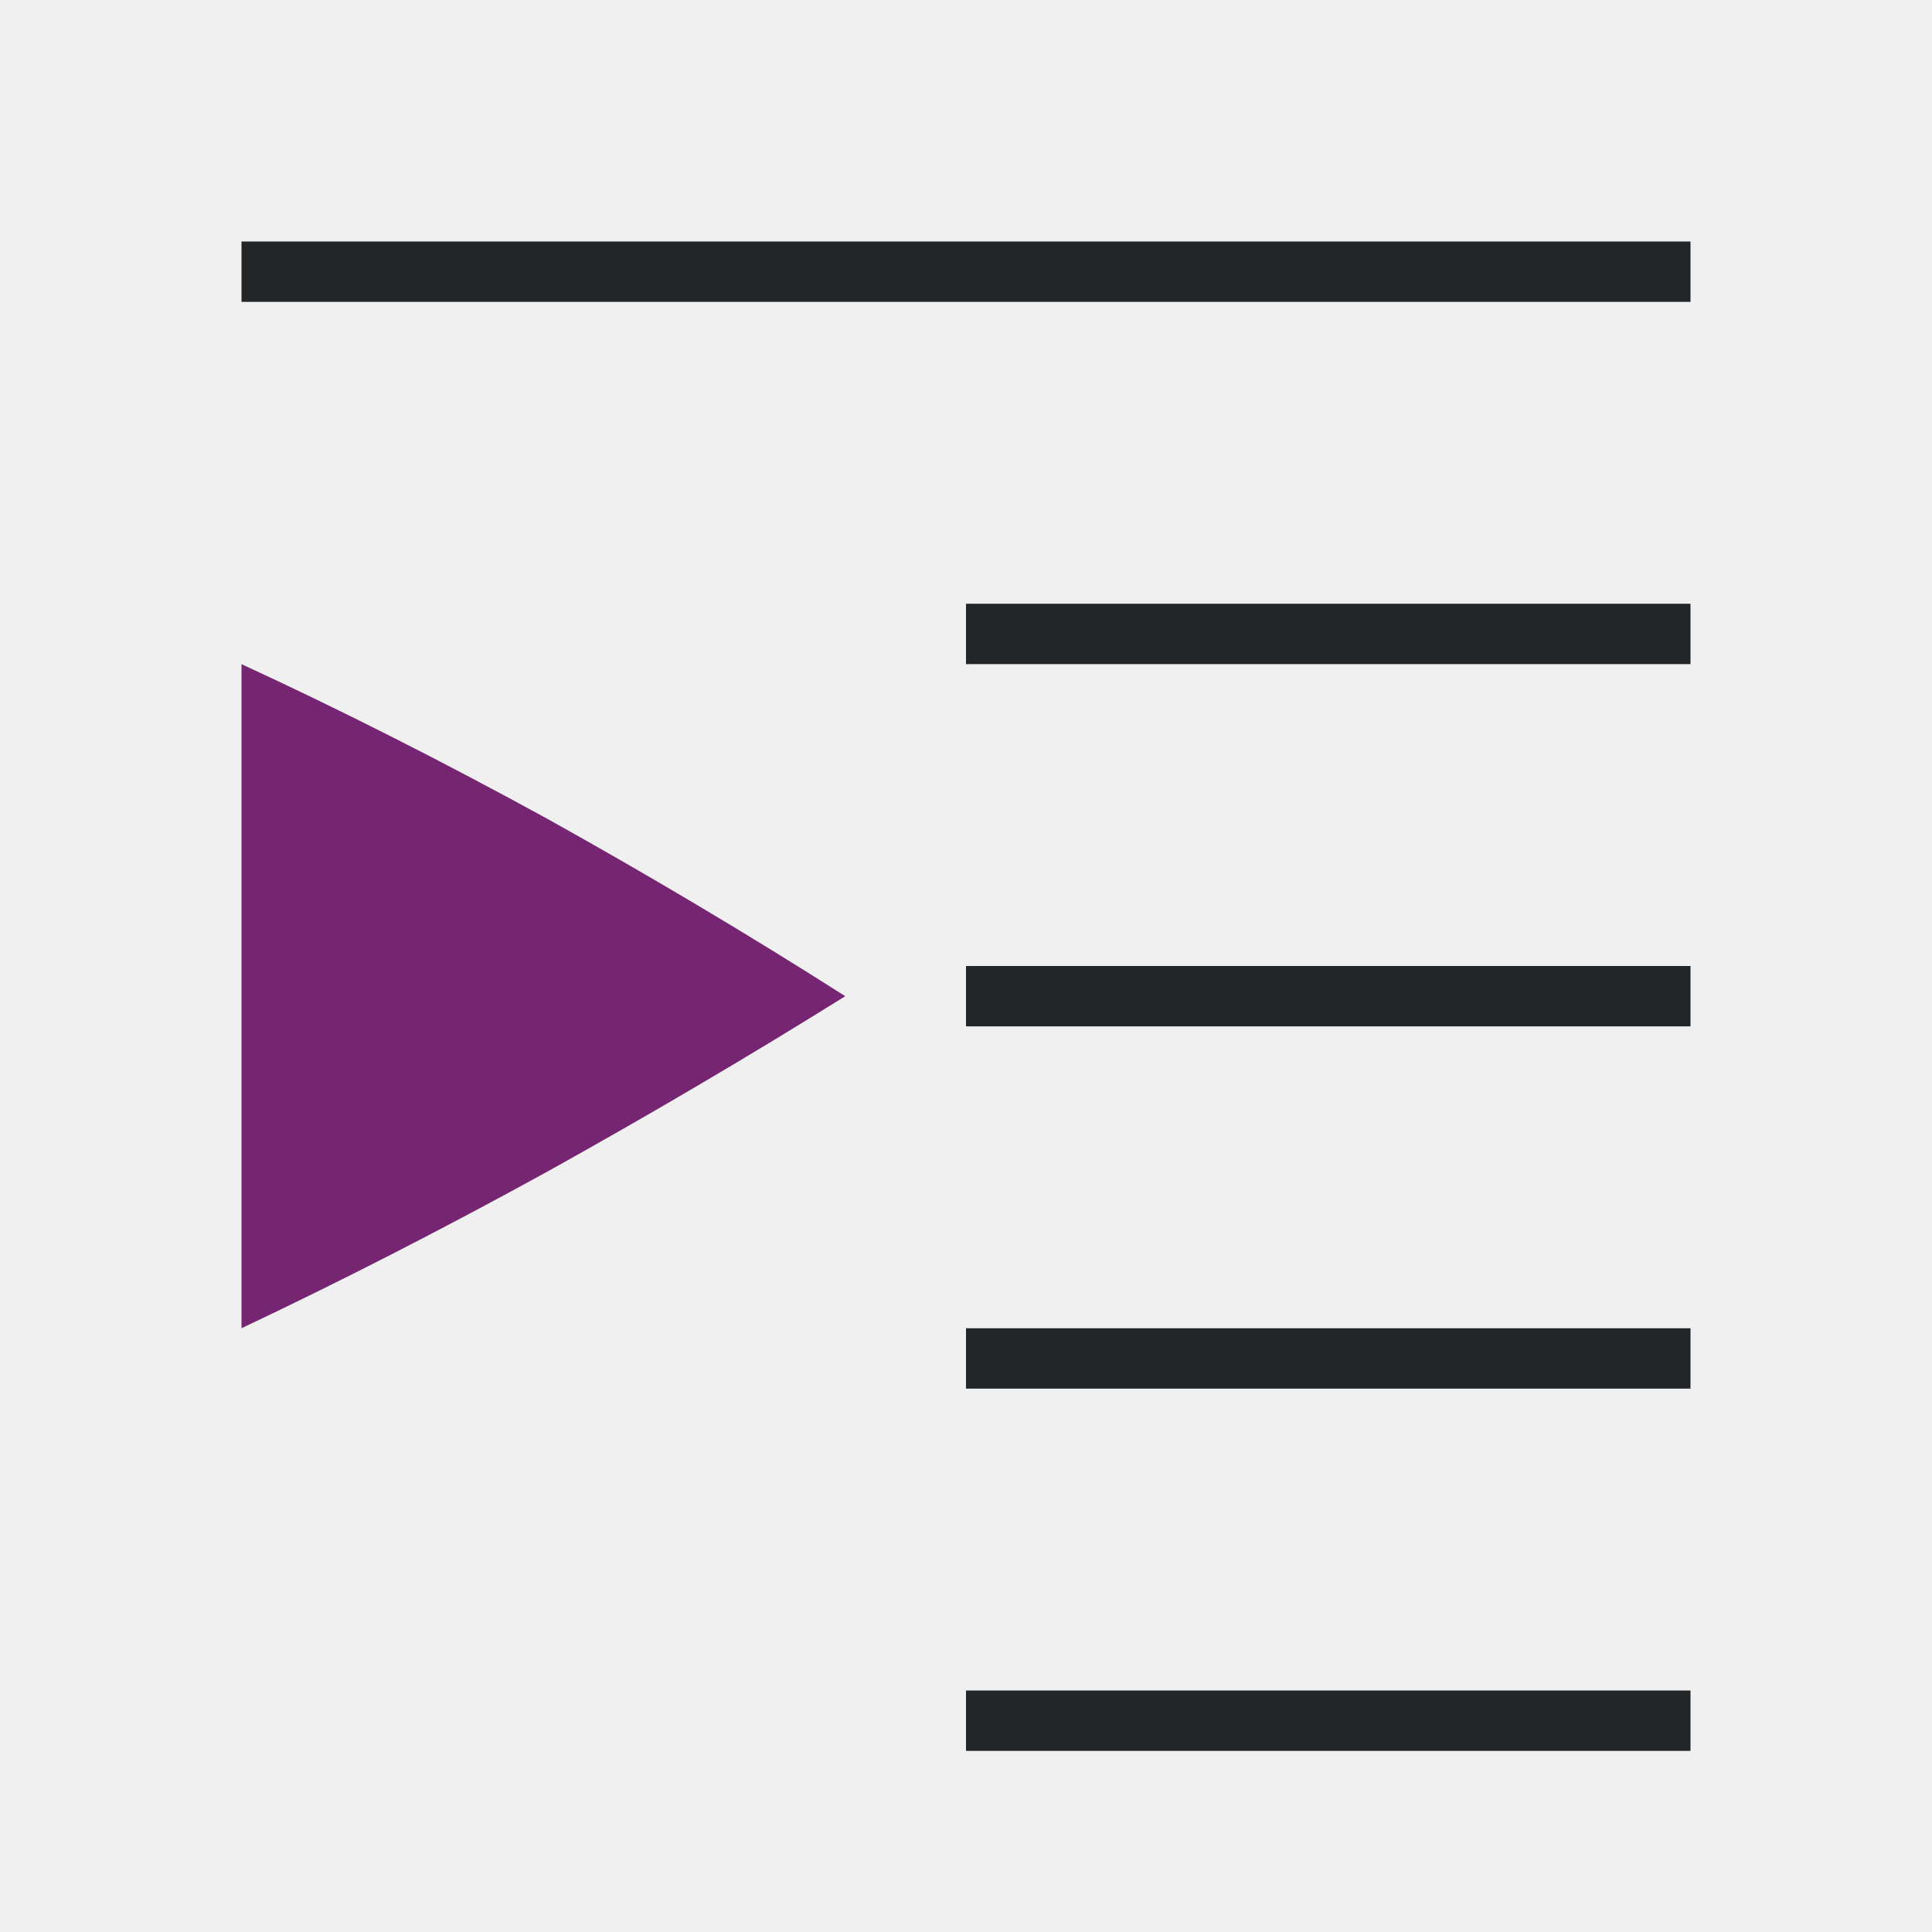
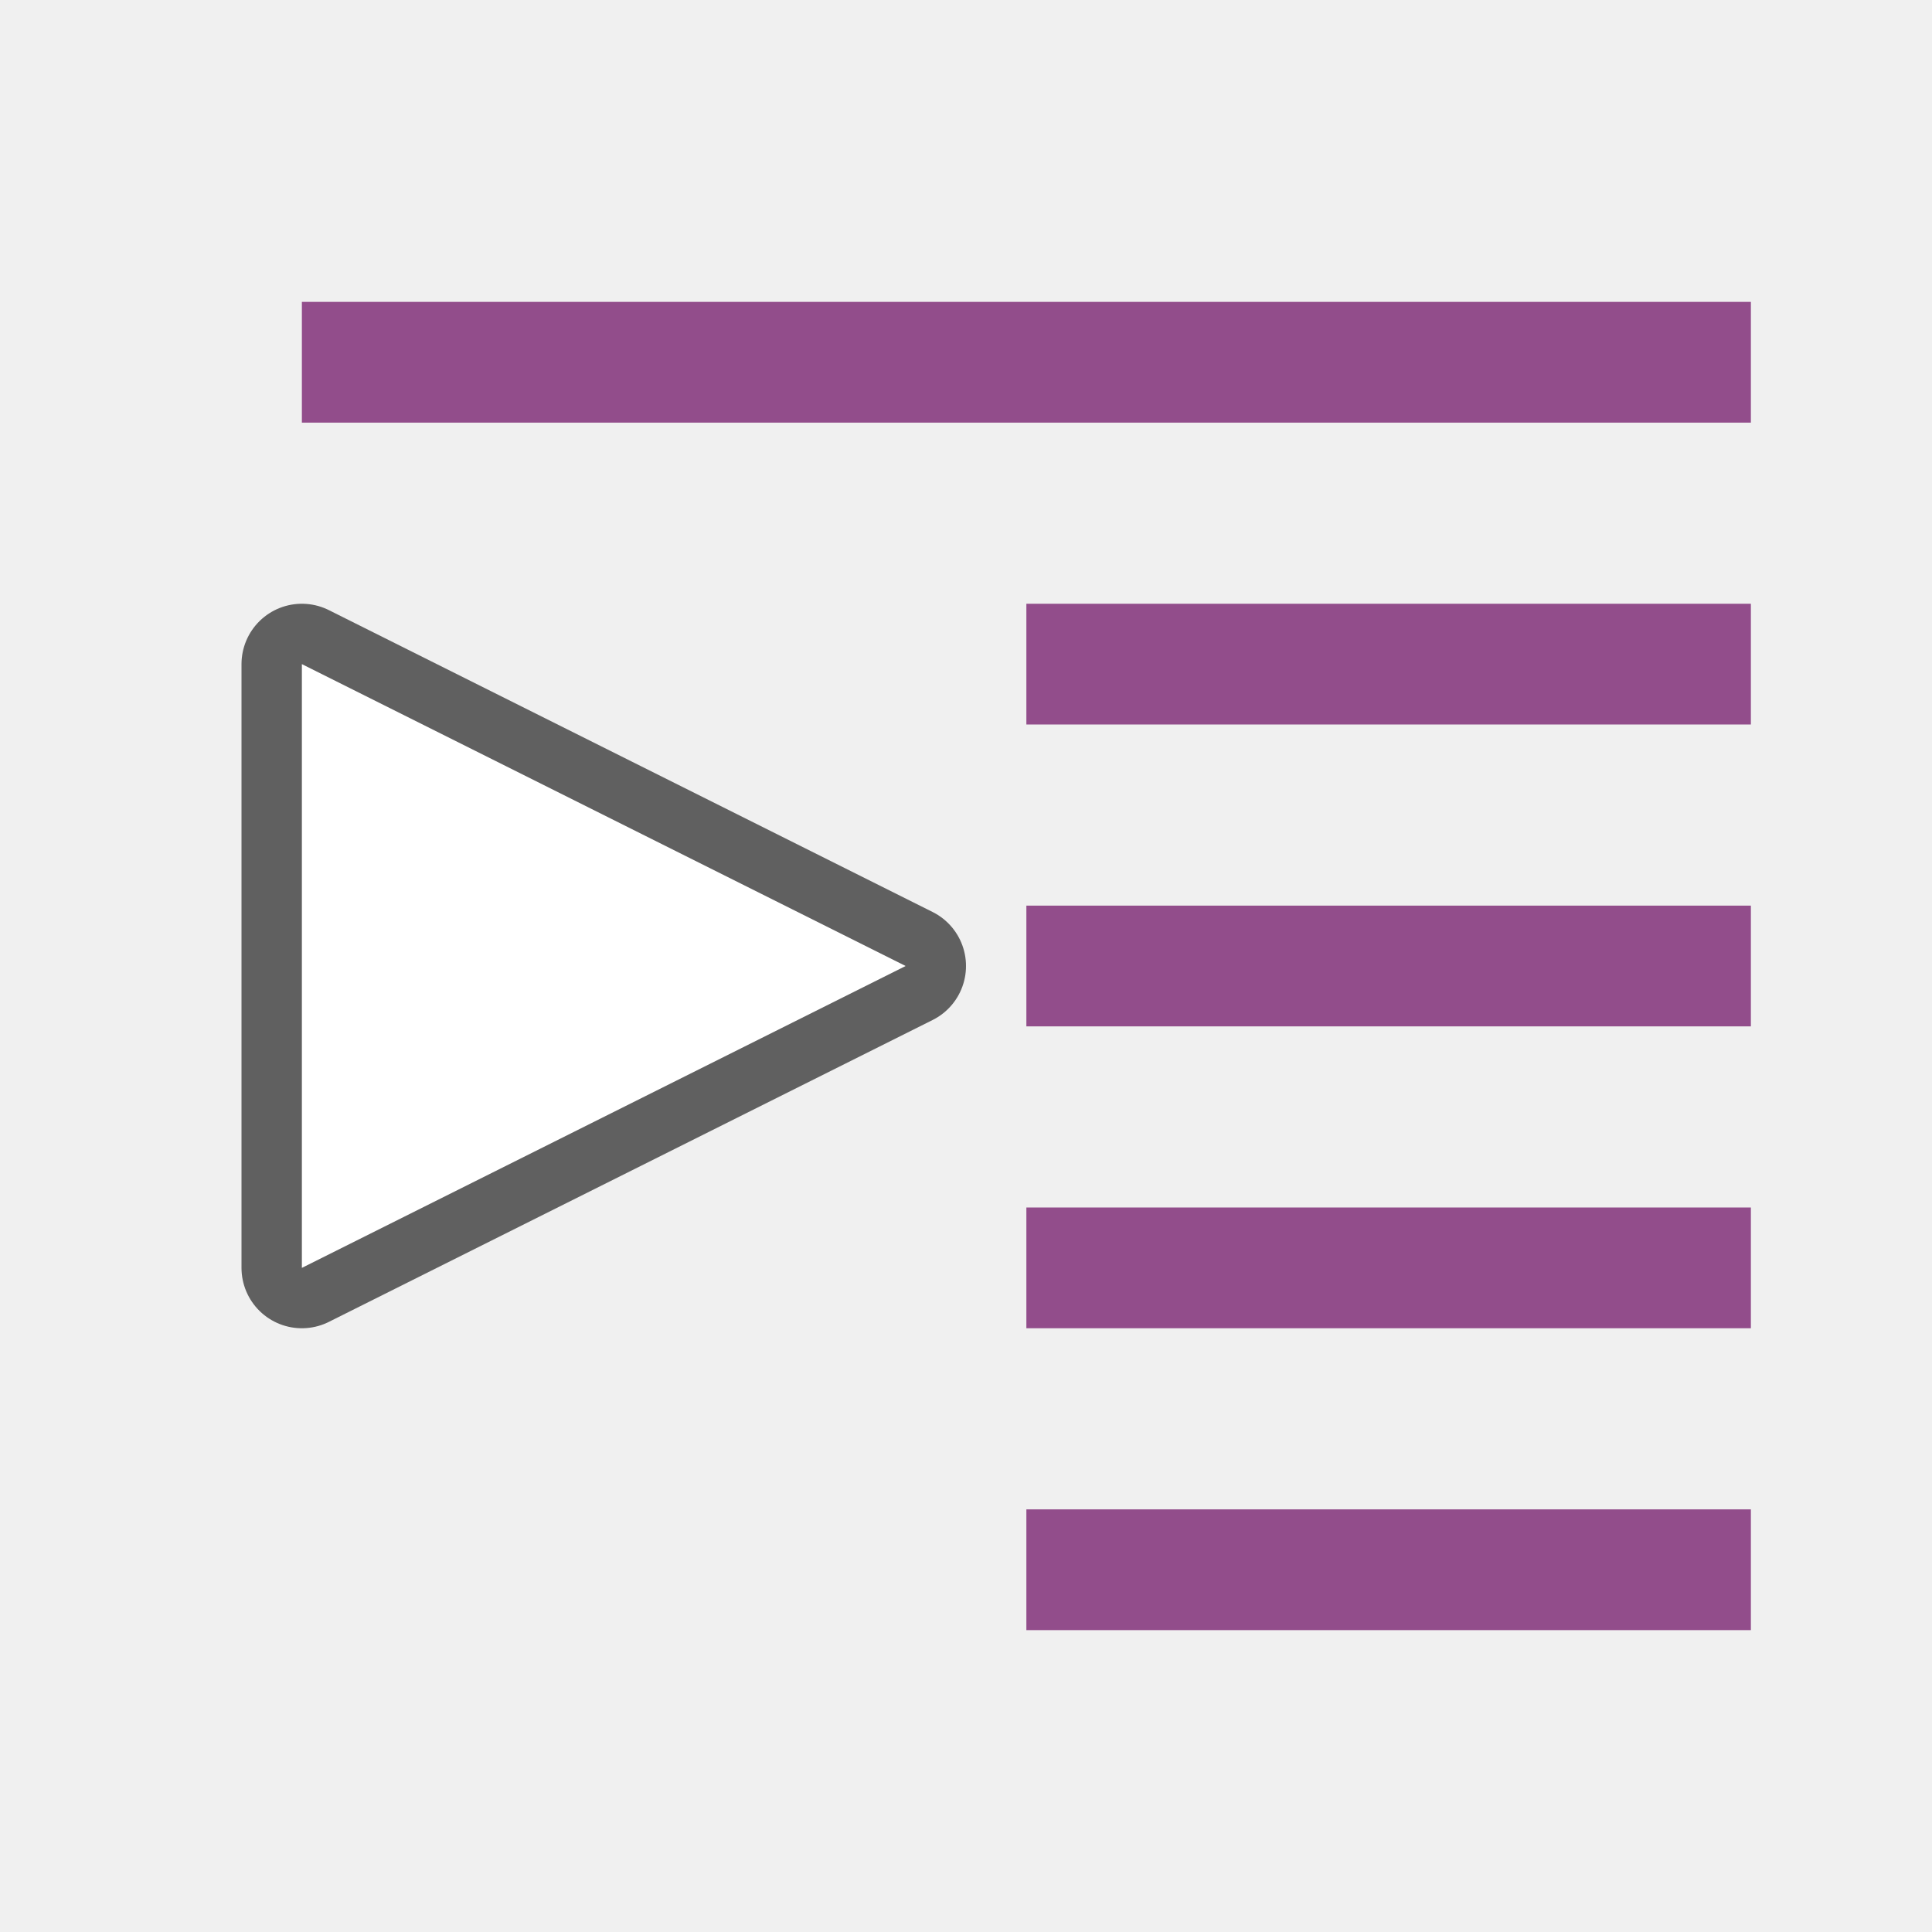
<svg xmlns="http://www.w3.org/2000/svg" viewBox="0 0 32 32" version="1.1" id="svg8">
  <defs id="defs12" />
-   <rect id="rect2" overflow="visible" y="4" x="4" width="24" style="color:#bebebe;overflow:visible;fill:#232629;fill-opacity:1;stroke-width:1.814;marker:none" height="1" />
-   <rect id="rect4" overflow="visible" y="10" x="16" width="12" style="color:#bebebe;overflow:visible;fill:#232629;fill-opacity:1;stroke-width:1.283;marker:none" height="1" />
-   <rect id="rect6" overflow="visible" y="22" x="16" width="12" style="color:#bebebe;overflow:visible;fill:#232629;fill-opacity:1;stroke-width:1.283;marker:none" height="1" />
-   <rect id="rect8" overflow="visible" y="28" x="16" width="12" style="color:#bebebe;overflow:visible;fill:#232629;fill-opacity:1;stroke-width:1.814;marker:none" height="1" />
-   <rect id="rect10" overflow="visible" y="16" x="16" width="12" style="color:#bebebe;overflow:visible;fill:#232629;fill-opacity:1;stroke-width:1.283;marker:none" height="1" />
-   <path id="path12" overflow="visible" style="color:#000000;overflow:visible;fill:#762572;fill-opacity:1;stroke-width:2.191;marker:none" d="M 4,22 V 11 c 1.66,0.766 3.349,1.621 5.071,2.565 C 10.773,14.513 12.418,15.492 14,16.5 12.418,17.488 10.773,18.456 9.069,19.404 7.349,20.35 5.658,21.215 4,22 Z" />
+   <path id="path820" d="m 5,11 10,5 -10,5 z" style="opacity:0.6;fill:#000000;fill-opacity:1;stroke:#000000;stroke-width:2;stroke-linecap:butt;stroke-linejoin:round;stroke-miterlimit:4;stroke-dasharray:none;stroke-opacity:1" />
+   <rect id="rect2" overflow="visible" y="5" x="5" width="24" style="color:#bebebe;overflow:visible;fill:#924d8b;fill-opacity:1;stroke-width:2.566;marker:none" height="2" />
+   <rect id="rect4" overflow="visible" y="10" x="17" width="12" style="color:#bebebe;overflow:visible;fill:#924d8b;fill-opacity:1;stroke-width:1.814;marker:none" height="2" />
+   <rect id="rect6" overflow="visible" y="20" x="17" width="12" style="color:#bebebe;overflow:visible;fill:#924d8b;fill-opacity:1;stroke-width:1.814;marker:none" height="2" />
+   <rect id="rect8" overflow="visible" y="25" x="17" width="12" style="color:#bebebe;overflow:visible;fill:#924d8b;fill-opacity:1;stroke-width:1.814;marker:none" height="2" />
+   <rect id="rect10" overflow="visible" y="15" x="17" width="12" style="color:#bebebe;overflow:visible;fill:#924d8b;fill-opacity:1;stroke-width:1.814;marker:none" height="2" />
+   <path style="fill:#ffffff;fill-opacity:1;stroke:none;stroke-width:1px;stroke-linecap:butt;stroke-linejoin:miter;stroke-opacity:1" d="m 5,11 10,5 -10,5 z" id="path818" />
</svg>
